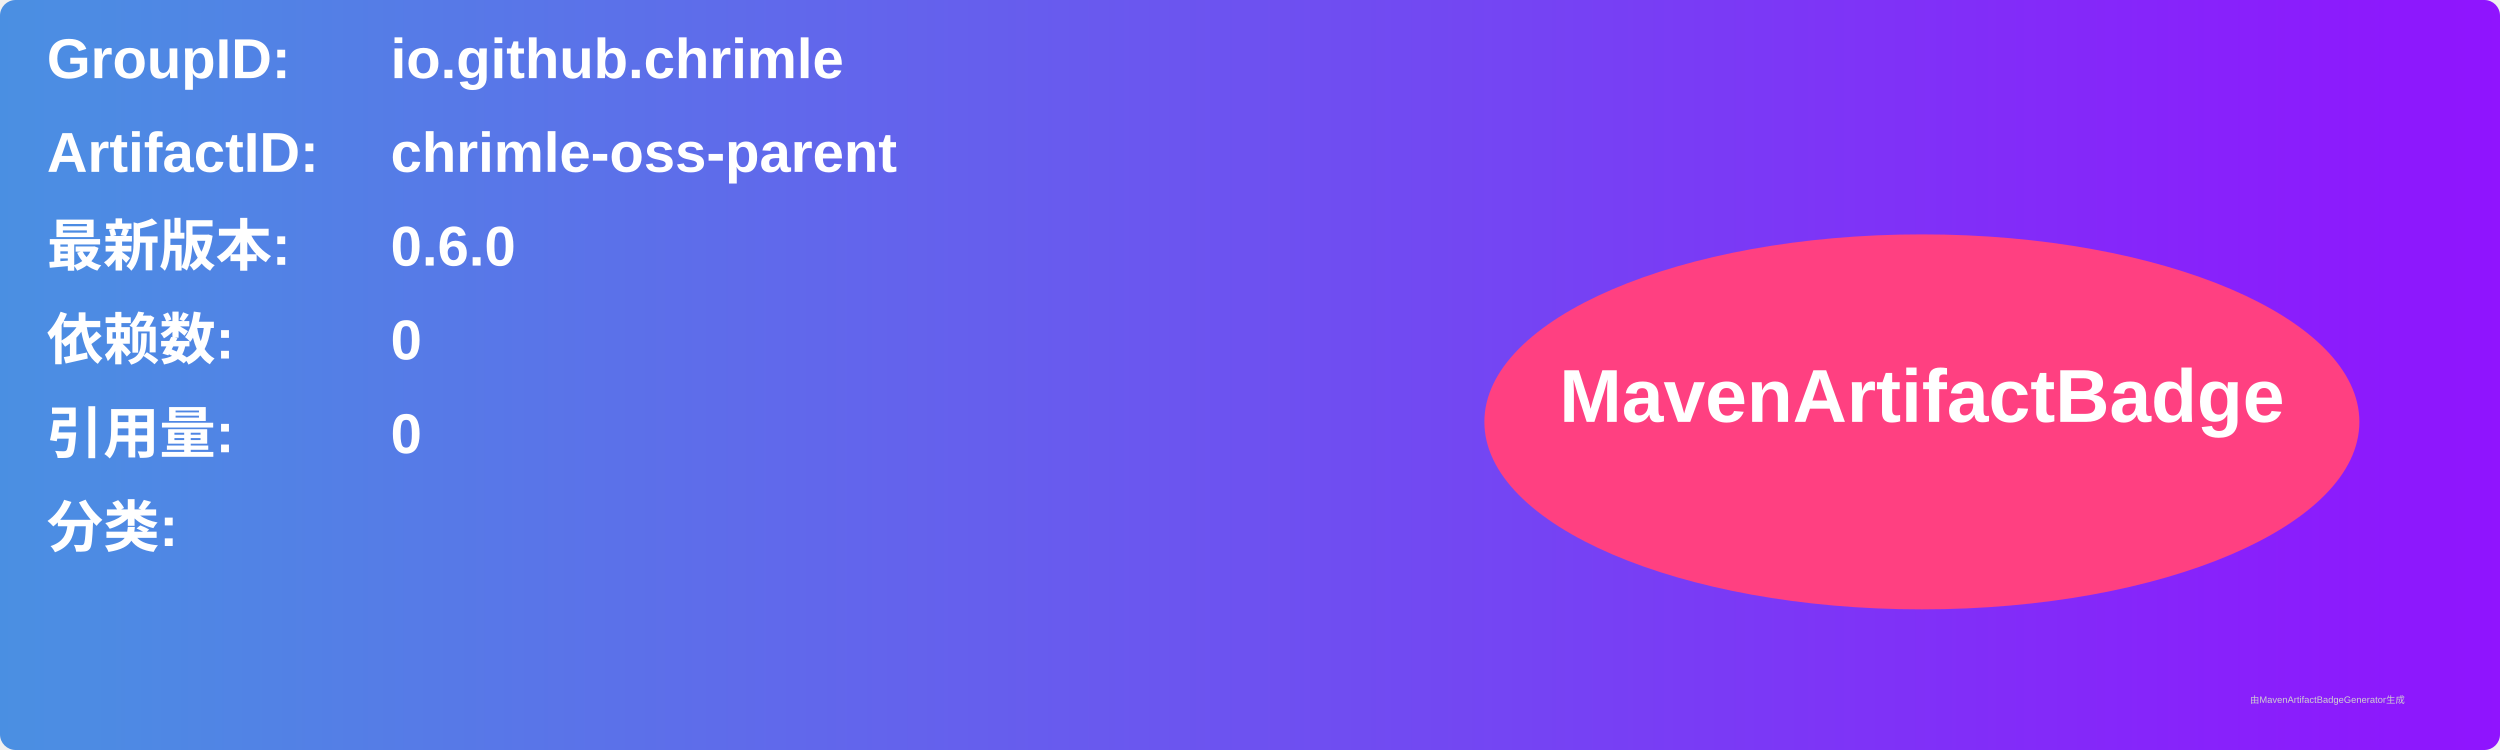
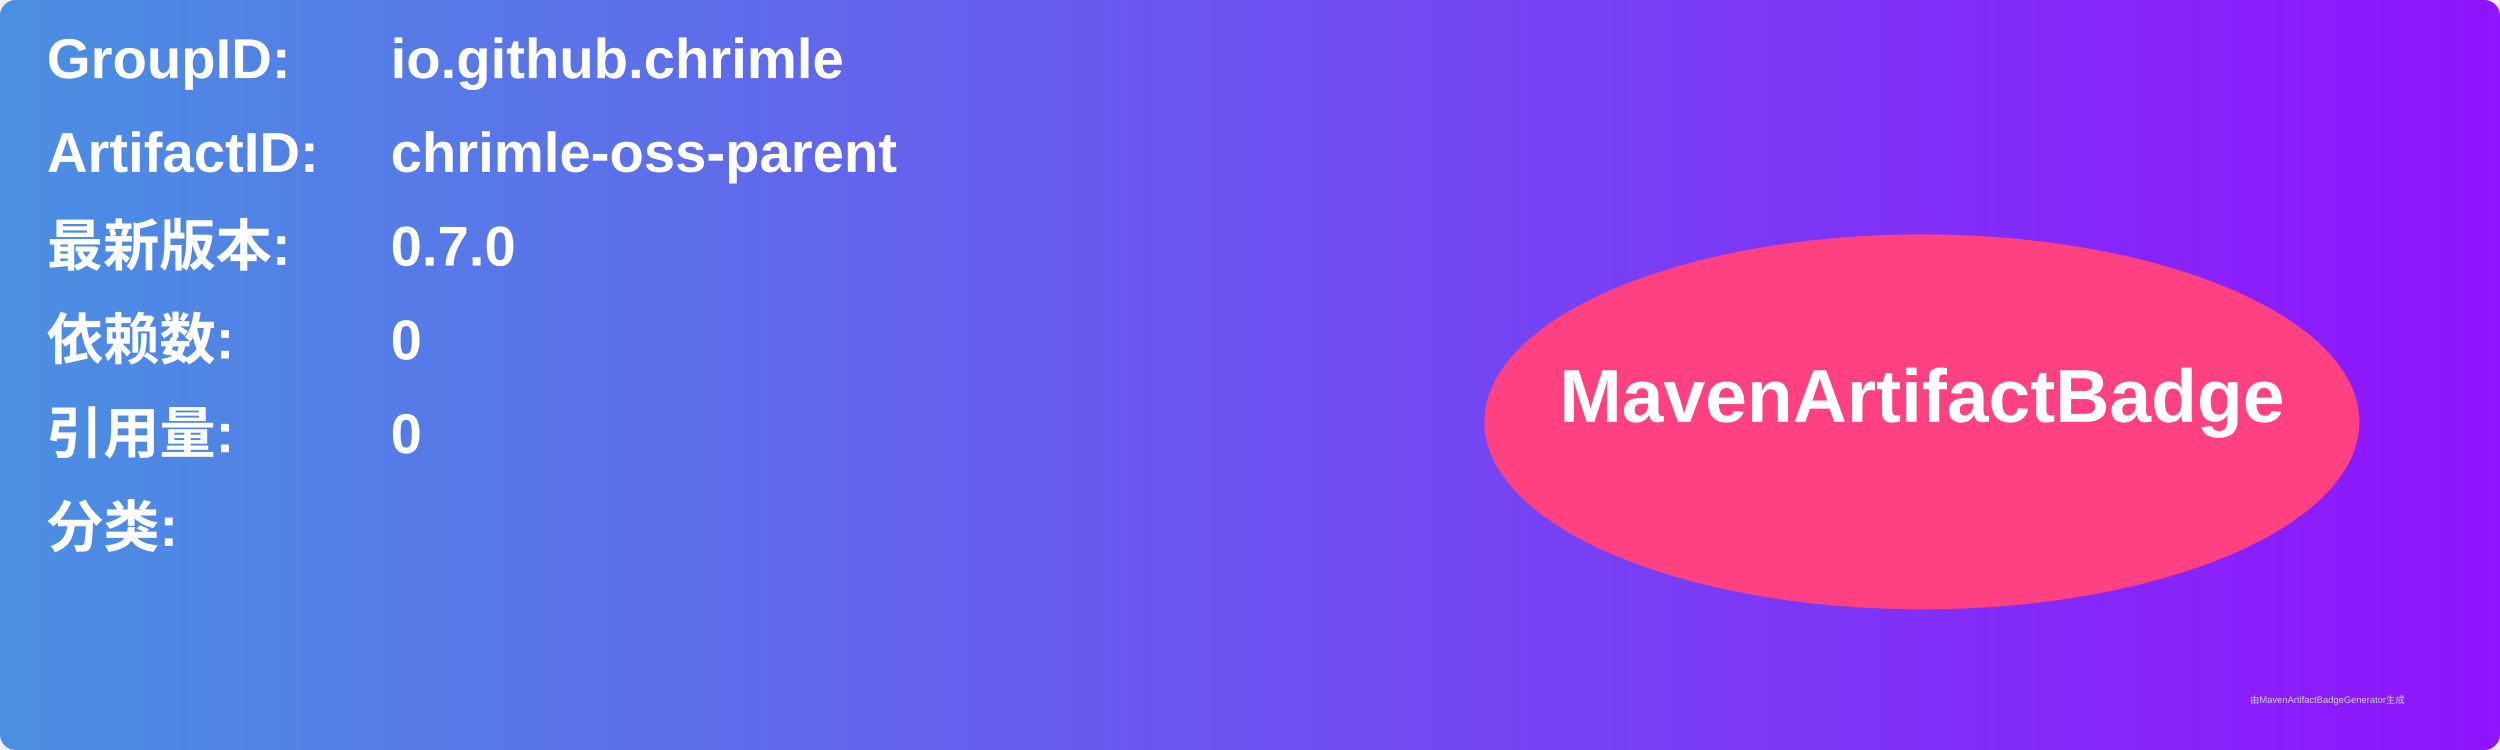
<svg xmlns="http://www.w3.org/2000/svg" width="800" height="240" viewBox="0 0 800 240">
  <linearGradient id="grad" x1="0%" y1="0%" x2="100%" y2="0%">
    <stop offset="0%" stop-color="#4a90e2" />
    <stop offset="100%" stop-color="#9013fe" />
  </linearGradient>
  <rect width="100%" height="100%" rx="5" ry="5" fill="url(#grad)" />
  <g transform="translate(15, 15)">
    <text x="0" y="10" font-family="Arial" font-size="18" fill="white" font-weight="bold" width="260">GroupID:</text>
    <text x="110" y="10" font-family="Arial" font-size="18" fill="white" font-weight="bold" width="460">io.github.chrimle</text>
    <text x="0" y="40" font-family="Arial" font-size="18" fill="white" font-weight="bold" width="260">ArtifactID:</text>
    <text x="110" y="40" font-family="Arial" font-size="18" fill="white" font-weight="bold" width="460">chrimle-oss-parent</text>
    <text x="0" y="70" font-family="Arial" font-size="18" fill="white" font-weight="bold">最新版本:</text>
    <text x="110" y="70" font-family="Arial" font-size="18" fill="white" font-weight="bold">
-       <tspan font-weight="bold">0.6.0</tspan>
+       <tspan font-weight="bold">0.7.0</tspan>
    </text>
    <text x="0" y="100" font-family="Arial" font-size="18" fill="white" font-weight="bold">依赖数: </text>
    <text x="110" y="100" font-family="Arial" font-size="18" fill="white">
      <tspan font-weight="bold">0</tspan>
    </text>
    <text x="0" y="130" font-family="Arial" font-size="18" fill="white" font-weight="bold">引用量: </text>
    <text x="110" y="130" font-family="Arial" font-size="18" fill="white">
      <tspan font-weight="bold">0</tspan>
    </text>
    <text x="0" y="160" font-family="Arial" font-size="18" fill="white" font-weight="bold">分类:</text>
    <text x="10" y="190" font-family="Arial" font-size="10" fill="white">
      <tspan font-weight="bold" />
    </text>
    <ellipse cx="600" cy="120" rx="140" ry="60" fill="#ff4081" />
    <text x="600" y="120" text-anchor="middle" font-family="Arial" font-size="24" fill="white" font-weight="bold">MavenArtifactBadge</text>
  </g>
  <text x="720" y="225" font-family="Arial" font-size="3" fill="#d0d0d0">由MavenArtifactBadgeGenerator生成</text>
</svg>
